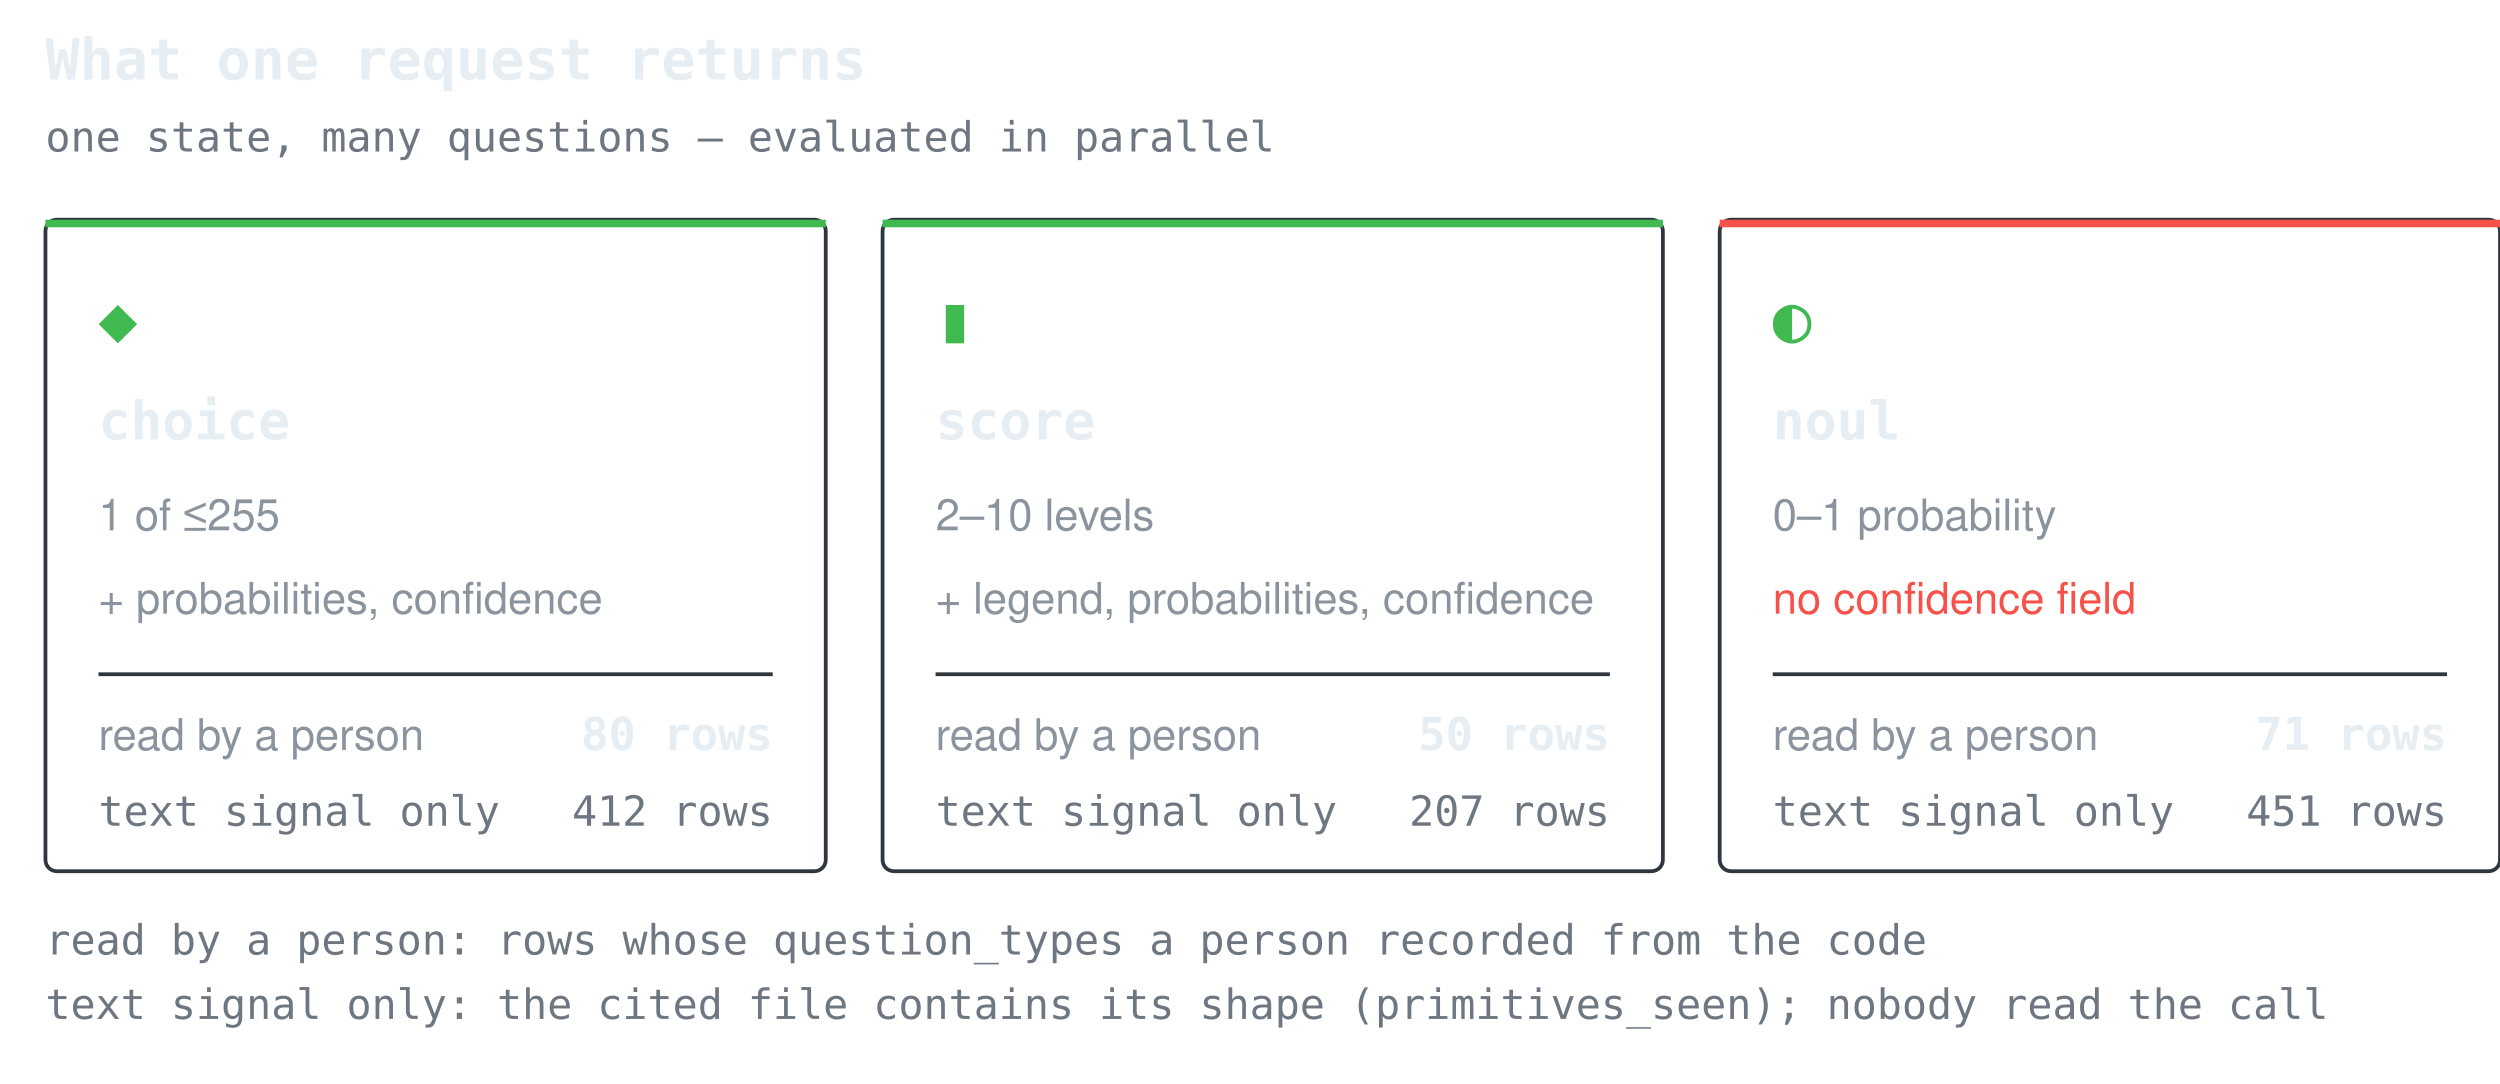
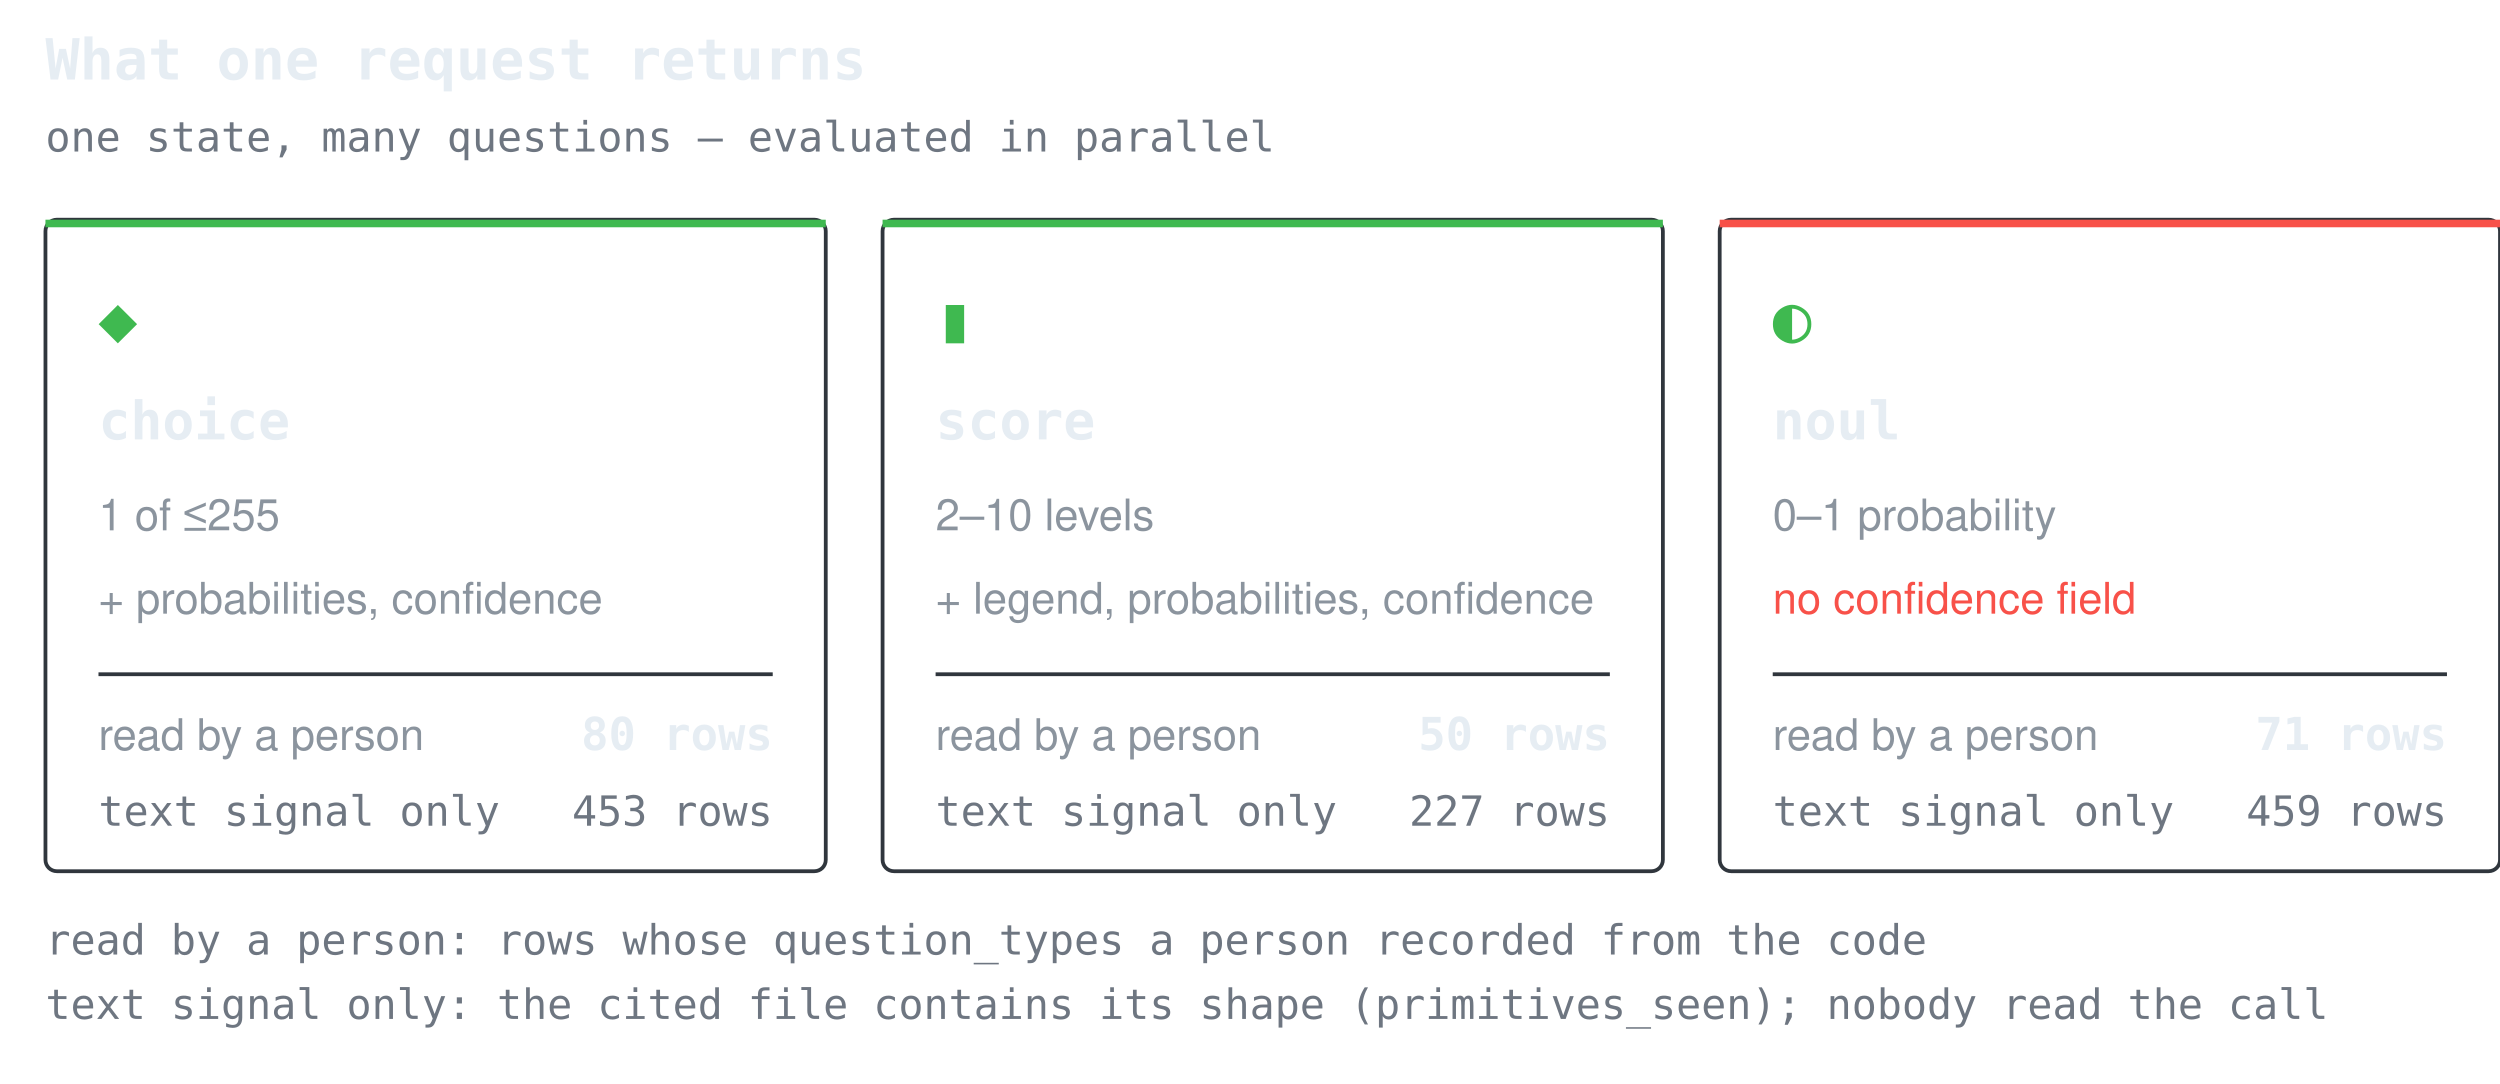
<svg xmlns="http://www.w3.org/2000/svg" width="660" height="286" viewBox="0 0 660 286" role="img" aria-label="What one request returns">
  <style>.t{font:600 15px ui-monospace,SFMono-Regular,'SF Mono',Menlo,Consolas,monospace;fill:#e6edf3}.g{font:17px ui-monospace,SFMono-Regular,'SF Mono',Menlo,Consolas,monospace;fill:#3fb950}.n{font:600 14px ui-monospace,SFMono-Regular,'SF Mono',Menlo,Consolas,monospace;fill:#e6edf3}.d{font:11.5px -apple-system,BlinkMacSystemFont,'Segoe UI',Helvetica,Arial,sans-serif;fill:#8b949e}.w{font:11.5px -apple-system,BlinkMacSystemFont,'Segoe UI',Helvetica,Arial,sans-serif;fill:#f85149}.k{font:11px ui-monospace,SFMono-Regular,'SF Mono',Menlo,Consolas,monospace;fill:#6e7681}.c{font:600 12px ui-monospace,SFMono-Regular,'SF Mono',Menlo,Consolas,monospace;fill:#e6edf3}</style>
  <text x="12" y="21" class="t">What one request returns</text>
  <text x="12" y="40" class="k">one state, many questions — evaluated in parallel</text>
  <rect x="12" y="58" width="206" height="172" rx="3" fill="none" stroke="#30363d" />
  <rect x="12" y="58" width="206" height="2" fill="#3fb950" />
  <text x="26" y="90" class="g">◆</text>
  <text x="26" y="116" class="n">choice</text>
  <text x="26" y="140" class="d">1 of ≤255</text>
  <text x="26" y="162" class="d">+ probabilities, confidence</text>
  <line x1="26" y1="178" x2="204" y2="178" stroke="#30363d" stroke-width="1" />
  <text x="26" y="198" class="d">read by a person</text>
  <text x="204" y="198" class="c" text-anchor="end">80 rows</text>
  <text x="26" y="218" class="k">text signal only</text>
-   <text x="204" y="218" class="k" text-anchor="end">412 rows</text>
+   <text x="204" y="218" class="k" text-anchor="end">453 rows</text>
  <rect x="233" y="58" width="206" height="172" rx="3" fill="none" stroke="#30363d" />
  <rect x="233" y="58" width="206" height="2" fill="#3fb950" />
  <text x="247" y="90" class="g">▮</text>
  <text x="247" y="116" class="n">score</text>
  <text x="247" y="140" class="d">2–10 levels</text>
  <text x="247" y="162" class="d">+ legend, probabilities, confidence</text>
  <line x1="247" y1="178" x2="425" y2="178" stroke="#30363d" stroke-width="1" />
  <text x="247" y="198" class="d">read by a person</text>
  <text x="425" y="198" class="c" text-anchor="end">50 rows</text>
  <text x="247" y="218" class="k">text signal only</text>
-   <text x="425" y="218" class="k" text-anchor="end">207 rows</text>
+   <text x="425" y="218" class="k" text-anchor="end">227 rows</text>
  <rect x="454" y="58" width="206" height="172" rx="3" fill="none" stroke="#30363d" />
  <rect x="454" y="58" width="206" height="2" fill="#f85149" />
  <text x="468" y="90" class="g">◐</text>
  <text x="468" y="116" class="n">noul</text>
  <text x="468" y="140" class="d">0–1 probability</text>
  <text x="468" y="162" class="w">no confidence field</text>
  <line x1="468" y1="178" x2="646" y2="178" stroke="#30363d" stroke-width="1" />
  <text x="468" y="198" class="d">read by a person</text>
  <text x="646" y="198" class="c" text-anchor="end">71 rows</text>
  <text x="468" y="218" class="k">text signal only</text>
-   <text x="646" y="218" class="k" text-anchor="end">451 rows</text>
+   <text x="646" y="218" class="k" text-anchor="end">459 rows</text>
  <text x="12" y="252" class="k">read by a person: rows whose question_types a person recorded from the code</text>
  <text x="12" y="269" class="k">text signal only: the cited file contains its shape (primitives_seen); nobody read the call</text>
</svg>
